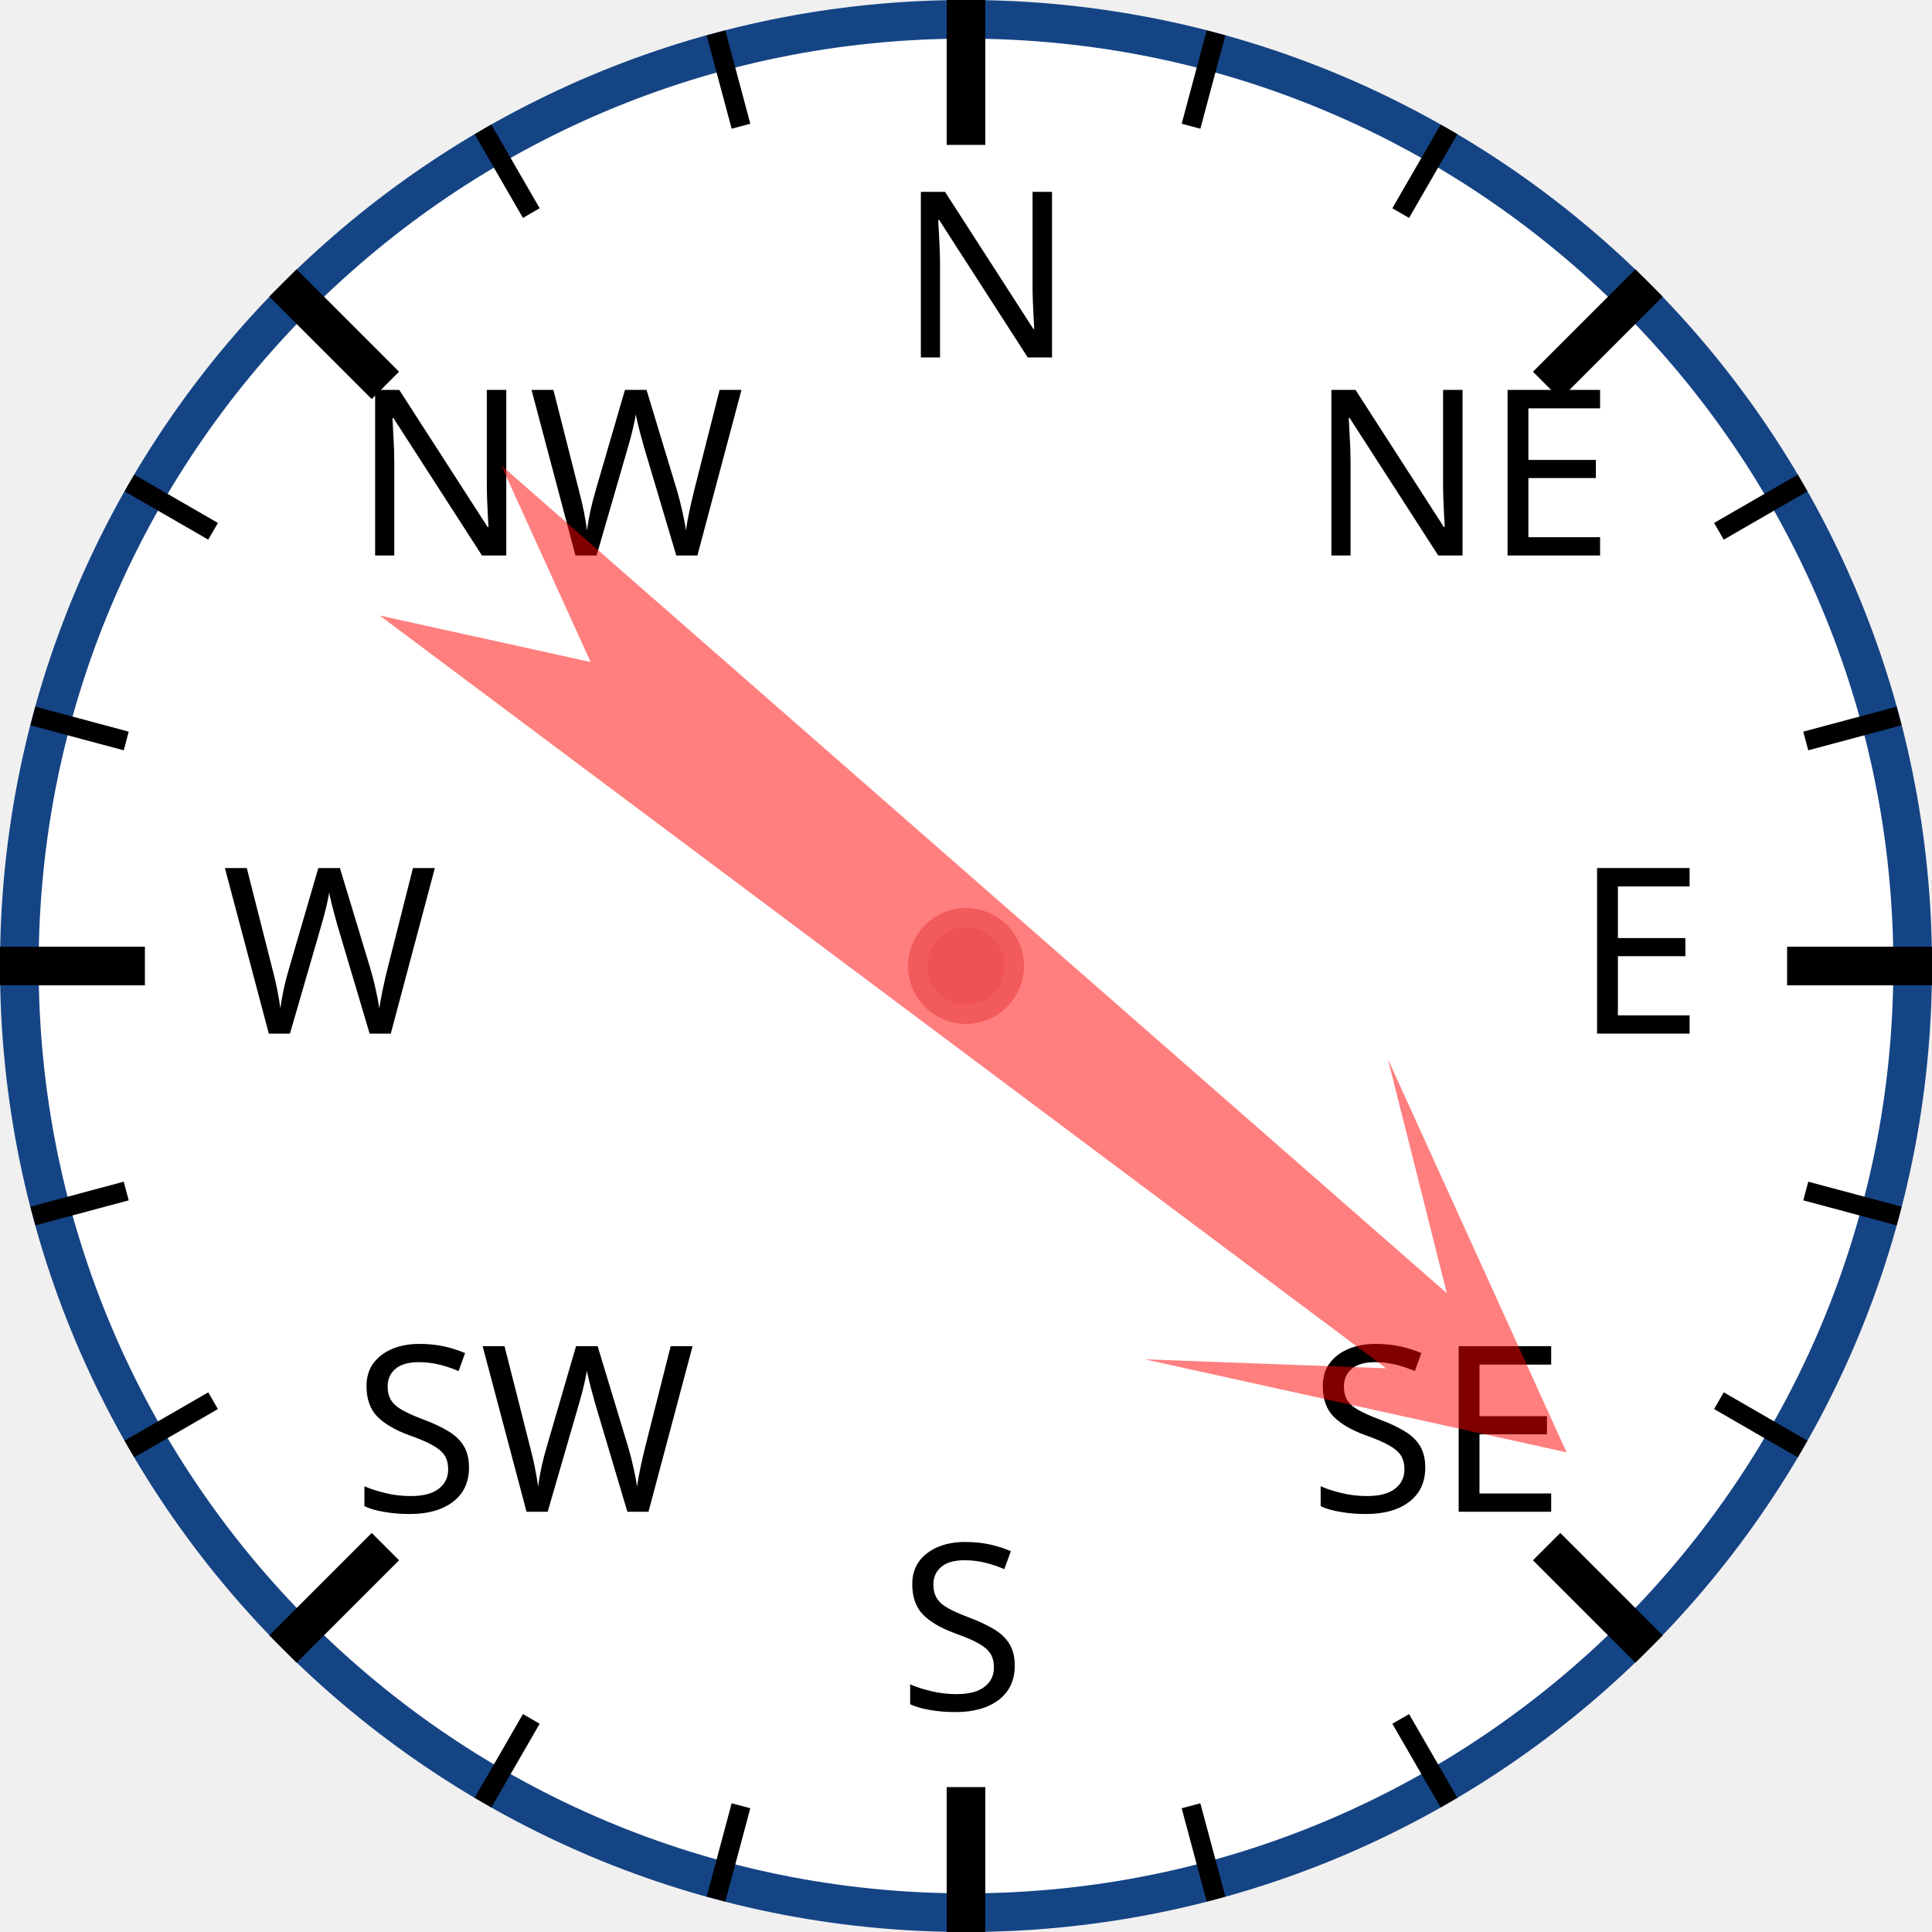
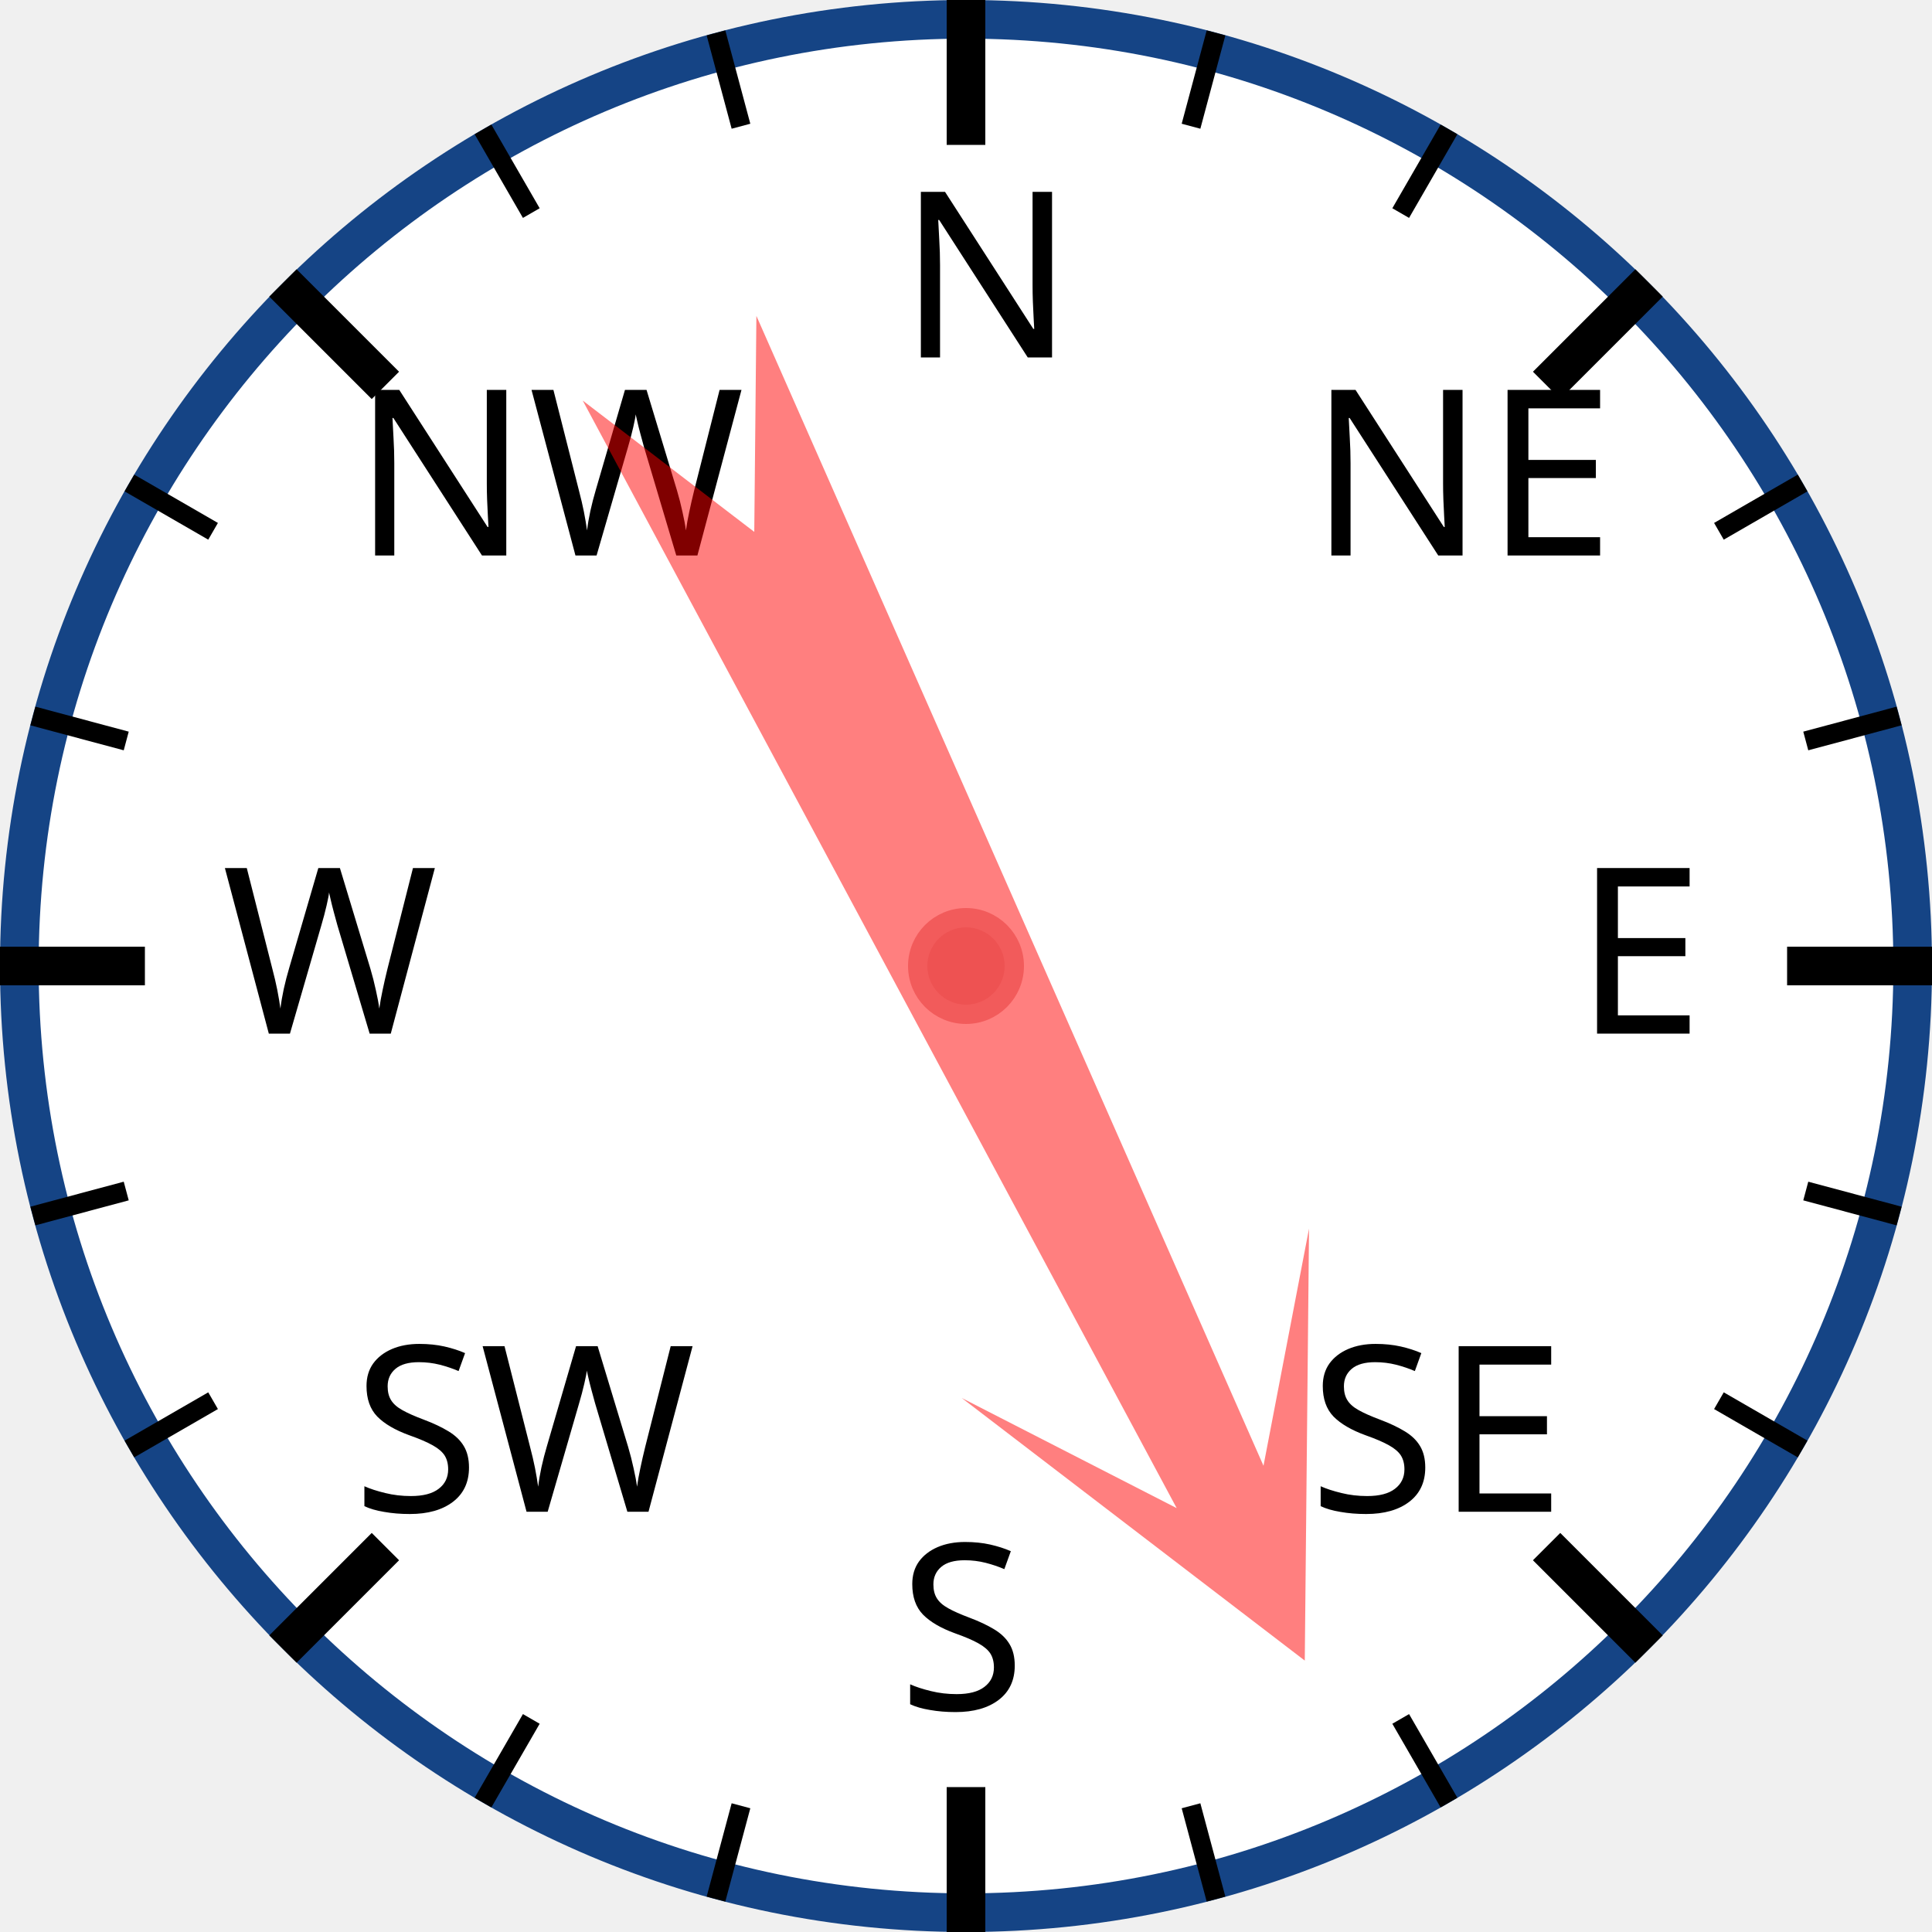
<svg xmlns="http://www.w3.org/2000/svg" width="120px" height="120px" viewBox="0 0 200 200">
  <circle cx="100" cy="100" r="98" style="fill: white; stroke: #154485; stroke-width: 4;" />
  <text x="93.0" y="37.0" style="font-family: sans-serif; font-size: 18pt;">N</text>
  <line x1="100.0" y1="0.0" x2="100.0" y2="15.0" style="stroke: black; stroke-width: 4;" />
  <line x1="74.118" y1="3.407" x2="76.706" y2="13.067" style="stroke: black; stroke-width: 2;" />
  <line x1="50" y1="13.397" x2="55" y2="22.058" style="stroke: black; stroke-width: 2;" />
  <text x="36.503" y="57.503" style="font-family: sans-serif; font-size: 18pt;">NW</text>
  <line x1="29.289" y1="29.289" x2="39.896" y2="39.896" style="stroke: black; stroke-width: 4;" />
  <line x1="13.397" y1="50" x2="22.058" y2="55" style="stroke: black; stroke-width: 2;" />
  <line x1="3.407" y1="74.118" x2="13.067" y2="76.706" style="stroke: black; stroke-width: 2;" />
  <text x="23.0" y="107.0" style="font-family: sans-serif; font-size: 18pt;">W</text>
  <line x1="0.0" y1="100.0" x2="15.0" y2="100.0" style="stroke: black; stroke-width: 4;" />
  <line x1="3.407" y1="125.882" x2="13.067" y2="123.294" style="stroke: black; stroke-width: 2;" />
  <line x1="13.397" y1="150" x2="22.058" y2="145" style="stroke: black; stroke-width: 2;" />
  <text x="36.503" y="156.497" style="font-family: sans-serif; font-size: 18pt;">SW</text>
  <line x1="29.289" y1="170.711" x2="39.896" y2="160.104" style="stroke: black; stroke-width: 4;" />
  <line x1="50" y1="186.603" x2="55" y2="177.942" style="stroke: black; stroke-width: 2;" />
  <line x1="74.118" y1="196.593" x2="76.706" y2="186.933" style="stroke: black; stroke-width: 2;" />
  <text x="93" y="177.0" style="font-family: sans-serif; font-size: 18pt;">S</text>
  <line x1="100" y1="200.0" x2="100" y2="185.0" style="stroke: black; stroke-width: 4;" />
  <line x1="125.882" y1="196.593" x2="123.294" y2="186.933" style="stroke: black; stroke-width: 2;" />
  <line x1="150.0" y1="186.603" x2="145.0" y2="177.942" style="stroke: black; stroke-width: 2;" />
  <text x="135.497" y="156.497" style="font-family: sans-serif; font-size: 18pt;">SE</text>
  <line x1="170.711" y1="170.711" x2="160.104" y2="160.104" style="stroke: black; stroke-width: 4;" />
  <line x1="186.603" y1="150" x2="177.942" y2="145" style="stroke: black; stroke-width: 2;" />
  <line x1="196.593" y1="125.882" x2="186.933" y2="123.294" style="stroke: black; stroke-width: 2;" />
  <text x="163.0" y="107" style="font-family: sans-serif; font-size: 18pt;">E</text>
  <line x1="200.0" y1="100" x2="185.0" y2="100" style="stroke: black; stroke-width: 4;" />
  <line x1="196.593" y1="74.118" x2="186.933" y2="76.706" style="stroke: black; stroke-width: 2;" />
  <line x1="186.603" y1="50" x2="177.942" y2="55" style="stroke: black; stroke-width: 2;" />
  <text x="135.497" y="57.503" style="font-family: sans-serif; font-size: 18pt;">NE</text>
  <line x1="170.711" y1="29.289" x2="160.104" y2="39.896" style="stroke: black; stroke-width: 4;" />
  <line x1="150" y1="13.397" x2="145" y2="22.058" style="stroke: black; stroke-width: 2;" />
  <line x1="125.882" y1="3.407" x2="123.294" y2="13.067" style="stroke: black; stroke-width: 2;" />
-   <polygon points="100 20 120 60 105 40 110 170 100 150 90 170 95 40 80 60" style="fill: red; fill-opacity: 0.5;" transform="rotate(129,100,100)" />
+   <polygon points="100 20 120 60 105 40 110 170 100 150 90 170 95 40 80 60" style="fill: red; fill-opacity: 0.5;" transform="rotate(154,100,100)" />
  <circle cx="100" cy="100" r="5" style="fill: #EE5252; stroke: #F25B5B; stroke-width: 2;" />
</svg>
